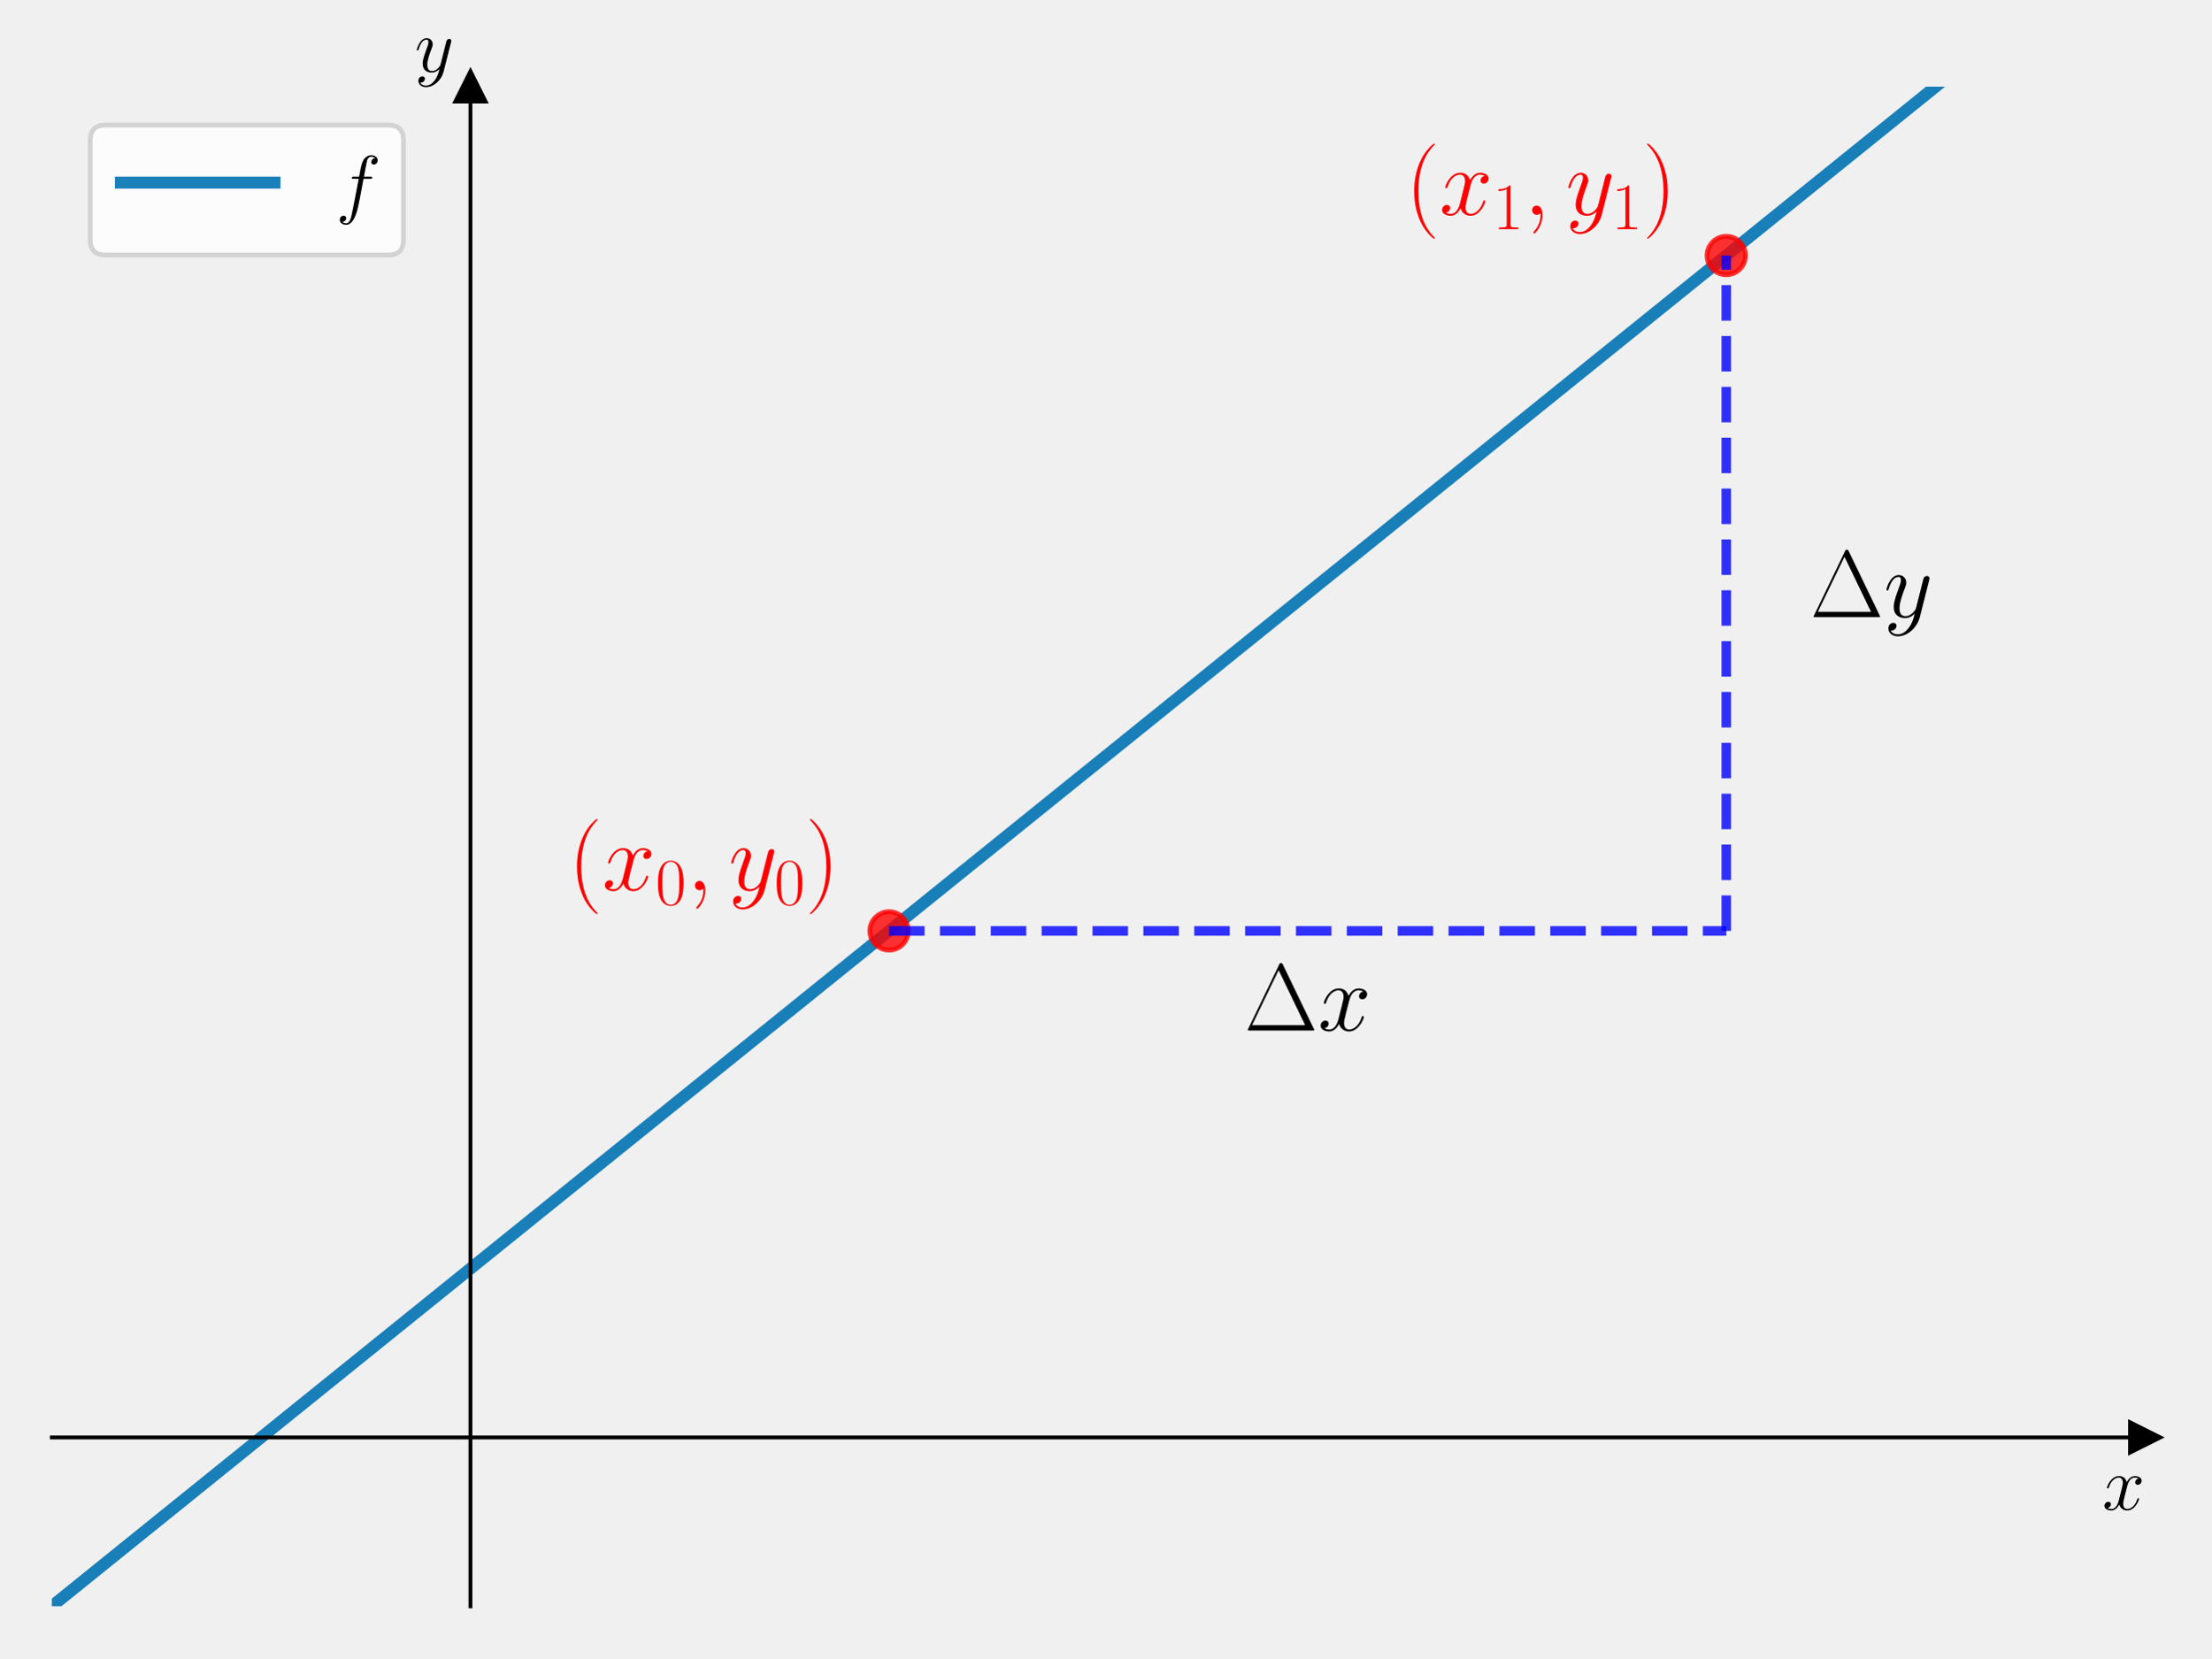
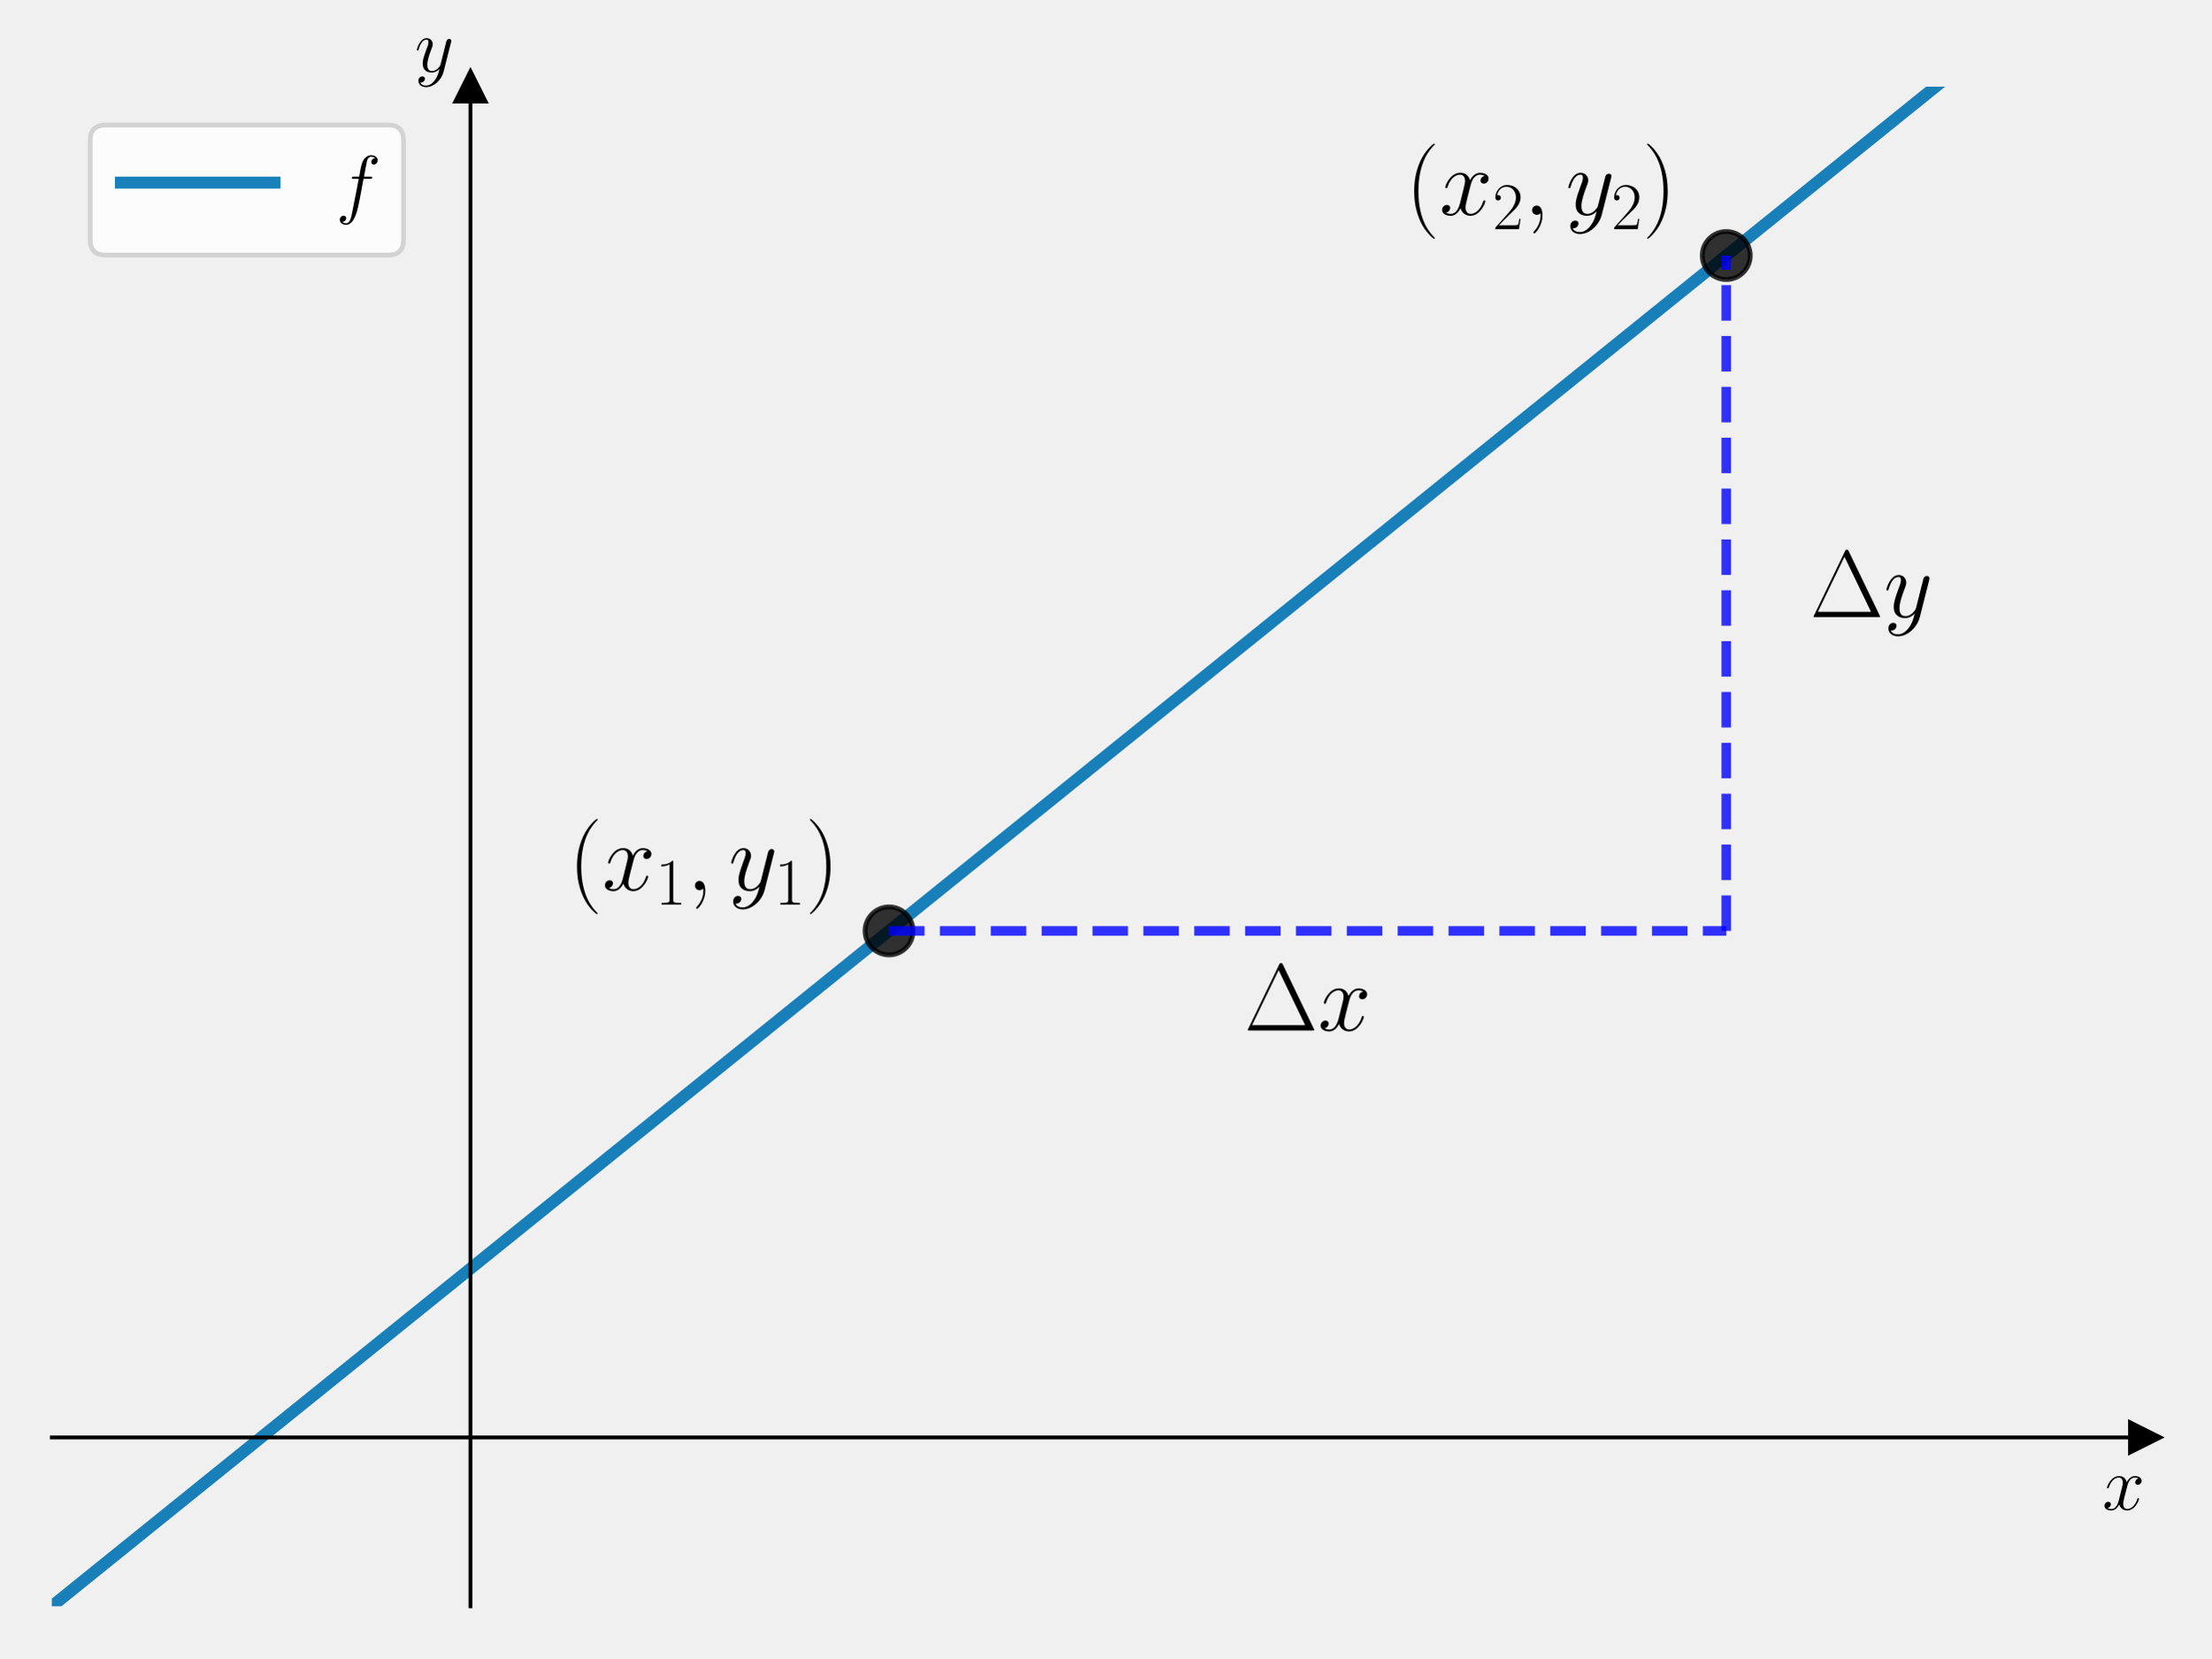
<svg xmlns="http://www.w3.org/2000/svg" xmlns:xlink="http://www.w3.org/1999/xlink" width="460.8pt" height="345.6pt" viewBox="0 0 460.8 345.6" version="1.1">
  <defs>
    <style type="text/css">*{stroke-linejoin: round; stroke-linecap: butt}</style>
  </defs>
  <g id="figure_1">
    <g id="patch_1">
      <path d="M 0 345.6  L 460.8 345.6  L 460.8 0  L 0 0  L 0 345.6  z " style="fill: none" />
    </g>
    <g id="axes_1">
      <g id="patch_2">
        <path d="M 10.8 334.8  L 447 334.8  L 447 18.065  L 10.8 18.065  L 10.8 334.8  z " style="fill: none" />
      </g>
      <g id="matplotlib.axis_1">
        <g id="text_1">
          <g transform="translate(438.1306 314.6768) scale(0.16 -0.16)">
            <defs>
              <path id="CMMI12-78" d="M 3034 2606  C 2829 2567 2752 2414 2752 2293  C 2752 2139 2874 2088 2963 2088  C 3155 2088 3290 2254 3290 2427  C 3290 2695 2982 2816 2714 2816  C 2323 2816 2106 2433 2048 2312  C 1901 2816 1504 2816 1389 2816  C 736 2816 390 1980 390 1839  C 390 1814 416 1782 461 1782  C 512 1782 525 1820 538 1846  C 755 2555 1184 2689 1370 2689  C 1658 2689 1715 2420 1715 2267  C 1715 2127 1677 1980 1600 1673  L 1382 798  C 1286 415 1101 64 762 64  C 730 64 570 64 435 147  C 666 192 717 383 717 460  C 717 588 621 664 499 664  C 346 664 179 530 179 326  C 179 57 480 -64 755 -64  C 1062 -64 1280 179 1414 441  C 1517 64 1837 -64 2074 -64  C 2726 -64 3072 773 3072 913  C 3072 945 3046 971 3008 971  C 2950 971 2944 939 2925 888  C 2752 326 2381 64 2093 64  C 1869 64 1747 230 1747 492  C 1747 632 1773 734 1875 1156  L 2099 2024  C 2195 2408 2413 2689 2707 2689  C 2720 2689 2899 2689 3034 2606  z " transform="scale(0.015625)" />
            </defs>
            <use xlink:href="#CMMI12-78" transform="scale(0.996264)" />
          </g>
        </g>
      </g>
      <g id="matplotlib.axis_2">
        <g id="text_2">
          <g transform="translate(86.42973 14.96506) scale(0.16 -0.16)">
            <defs>
              <path id="CMMI12-79" d="M 1683 -700  C 1510 -939 1261 -1152 947 -1152  C 870 -1152 563 -1152 467 -889  C 486 -895 518 -895 531 -895  C 723 -895 851 -729 851 -582  C 851 -435 730 -384 634 -384  C 531 -384 307 -458 307 -759  C 307 -1071 582 -1286 947 -1286  C 1587 -1286 2234 -700 2413 6  L 3040 2485  C 3046 2517 3059 2556 3059 2594  C 3059 2689 2982 2753 2886 2753  C 2829 2753 2694 2727 2643 2535  L 2170 658  C 2138 543 2138 530 2086 460  C 1958 281 1747 64 1440 64  C 1082 64 1050 415 1050 588  C 1050 952 1222 1443 1395 1903  C 1466 2088 1504 2178 1504 2305  C 1504 2574 1312 2816 998 2816  C 410 2816 173 1890 173 1839  C 173 1814 198 1782 243 1782  C 301 1782 307 1807 333 1897  C 486 2433 730 2689 979 2689  C 1037 2689 1146 2689 1146 2478  C 1146 2312 1075 2127 979 1884  C 666 1047 666 837 666 683  C 666 77 1101 -64 1421 -64  C 1606 -64 1837 -6 2061 230  L 2067 224  C 1971 -147 1907 -392 1683 -700  z " transform="scale(0.015625)" />
            </defs>
            <use xlink:href="#CMMI12-79" transform="scale(0.996264)" />
          </g>
        </g>
      </g>
      <g id="line2d_1">
        <defs>
-           <path id="mddd7d23dda" d="M 3 0  L -3 -3  L -3 3  z " style="stroke: #000000; stroke-linejoin: miter" />
+           <path id="m98dd2eaee5" d="M 3 0  L -3 -3  L -3 3  z " style="stroke: #000000; stroke-linejoin: miter" />
        </defs>
        <g>
-           <use xlink:href="#mddd7d23dda" x="447" y="299.607" style="stroke: #000000; stroke-linejoin: miter" />
+           <use xlink:href="#m98dd2eaee5" x="447" y="299.607" style="stroke: #000000; stroke-linejoin: miter" />
        </g>
      </g>
      <g id="line2d_2">
        <defs>
-           <path id="m976b079ec6" d="M 0 -3  L -3 3  L 3 3  z " style="stroke: #000000; stroke-linejoin: miter" />
+           <path id="m1237bf2848" d="M 0 -3  L -3 3  L 3 3  z " style="stroke: #000000; stroke-linejoin: miter" />
        </defs>
        <g>
-           <use xlink:href="#m976b079ec6" x="98.04" y="18.065" style="stroke: #000000; stroke-linejoin: miter" />
+           <use xlink:href="#m1237bf2848" x="98.04" y="18.065" style="stroke: #000000; stroke-linejoin: miter" />
        </g>
      </g>
      <g id="line2d_3">
-         <path d="M 10.8 334.8  L 427.01 -1  L 427.01 -1  " clip-path="url(#pa9e40d3ab0)" style="fill: none; stroke: #0072b2; stroke-opacity: 0.9; stroke-width: 2.5; stroke-linecap: square" />
+         <path d="M 10.8 334.8  L 427.01 -1  L 427.01 -1  " clip-path="url(#p3690da7939)" style="fill: none; stroke: #0072b2; stroke-opacity: 0.9; stroke-width: 2.5; stroke-linecap: square" />
      </g>
      <g id="line2d_4">
        <defs>
-           <path id="m1e1170c880" d="M 0 4  C 1.061 4 2.078 3.579 2.828 2.828  C 3.579 2.078 4 1.061 4 0  C 4 -1.061 3.579 -2.078 2.828 -2.828  C 2.078 -3.579 1.061 -4 0 -4  C -1.061 -4 -2.078 -3.579 -2.828 -2.828  C -3.579 -2.078 -4 -1.061 -4 0  C -4 1.061 -3.579 2.078 -2.828 2.828  C -2.078 3.579 -1.061 4 0 4  z " style="stroke: #ff0000; stroke-opacity: 0.8" />
+           <path id="m208cf91a57" d="M 0 5  C 1.326 5 2.598 4.473 3.536 3.536  C 4.473 2.598 5 1.326 5 0  C 5 -1.326 4.473 -2.598 3.536 -3.536  C 2.598 -4.473 1.326 -5 0 -5  C -1.326 -5 -2.598 -4.473 -3.536 -3.536  C -4.473 -2.598 -5 -1.326 -5 0  C -5 1.326 -4.473 2.598 -3.536 3.536  C -2.598 4.473 -1.326 5 0 5  z " style="stroke: #000000; stroke-opacity: 0.8" />
        </defs>
-         <g clip-path="url(#pa9e40d3ab0)">
-           <use xlink:href="#m1e1170c880" x="185.28" y="194.029" style="fill: #ff0000; fill-opacity: 0.8; stroke: #ff0000; stroke-opacity: 0.8" />
+         <g clip-path="url(#p3690da7939)">
+           <use xlink:href="#m208cf91a57" x="185.28" y="194.029" style="fill-opacity: 0.8; stroke: #000000; stroke-opacity: 0.8" />
        </g>
      </g>
      <g id="line2d_5">
-         <g clip-path="url(#pa9e40d3ab0)">
-           <use xlink:href="#m1e1170c880" x="359.76" y="53.257" style="fill: #ff0000; fill-opacity: 0.8; stroke: #ff0000; stroke-opacity: 0.8" />
+         <g clip-path="url(#p3690da7939)">
+           <use xlink:href="#m208cf91a57" x="359.76" y="53.257" style="fill-opacity: 0.8; stroke: #000000; stroke-opacity: 0.8" />
        </g>
      </g>
      <g id="LineCollection_1">
-         <path d="M 185.28 194.029  L 359.76 194.029  " clip-path="url(#pa9e40d3ab0)" style="fill: none; stroke-dasharray: 7.4,3.2; stroke-dashoffset: 0; stroke: #0000ff; stroke-opacity: 0.8; stroke-width: 2" />
+         <path d="M 185.28 194.029  L 359.76 194.029  " clip-path="url(#p3690da7939)" style="fill: none; stroke-dasharray: 7.4,3.2; stroke-dashoffset: 0; stroke: #0000ff; stroke-opacity: 0.8; stroke-width: 2" />
      </g>
      <g id="LineCollection_2">
-         <path d="M 359.76 194.029  L 359.76 53.257  " clip-path="url(#pa9e40d3ab0)" style="fill: none; stroke-dasharray: 7.4,3.2; stroke-dashoffset: 0; stroke: #0000ff; stroke-opacity: 0.8; stroke-width: 2" />
+         <path d="M 359.76 194.029  L 359.76 53.257  " clip-path="url(#p3690da7939)" style="fill: none; stroke-dasharray: 7.4,3.2; stroke-dashoffset: 0; stroke: #0000ff; stroke-opacity: 0.8; stroke-width: 2" />
      </g>
      <g id="patch_3">
        <path d="M 98.04 334.8  L 98.04 18.065  " style="fill: none; stroke: #000000; stroke-width: 0.8; stroke-linejoin: miter; stroke-linecap: square" />
      </g>
      <g id="patch_4">
        <path d="M 447 334.8  L 447 18.065  " style="fill: none" />
      </g>
      <g id="patch_5">
        <path d="M 10.8 299.607  L 447 299.607  " style="fill: none; stroke: #000000; stroke-width: 0.8; stroke-linejoin: miter; stroke-linecap: square" />
      </g>
      <g id="patch_6">
        <path d="M 10.8 18.065  L 447 18.065  " style="fill: none" />
      </g>
      <g id="text_3">
-         <g style="fill: #ff0000" transform="translate(118.4506 185.5448) scale(0.2 -0.2)">
+         <g transform="translate(118.4506 185.5448) scale(0.2 -0.2)">
          <defs>
            <path id="CMR17-28" d="M 1958 -1561  C 1958 -1555 1958 -1542 1939 -1523  C 1645 -1224 858 -407 858 1581  C 858 3569 1632 4379 1946 4697  C 1946 4704 1958 4717 1958 4736  C 1958 4755 1939 4768 1914 4768  C 1843 4768 1299 4296 986 3594  C 666 2887 576 2199 576 1588  C 576 1128 621 351 1005 -471  C 1312 -1135 1837 -1600 1914 -1600  C 1946 -1600 1958 -1587 1958 -1561  z " transform="scale(0.015625)" />
-             <path id="CMR17-30" d="M 2688 2025  C 2688 2416 2682 3080 2413 3591  C 2176 4039 1798 4198 1466 4198  C 1158 4198 768 4058 525 3597  C 269 3118 243 2524 243 2025  C 243 1661 250 1106 448 619  C 723 -39 1216 -128 1466 -128  C 1760 -128 2208 -7 2470 600  C 2662 1042 2688 1559 2688 2025  z M 1466 -26  C 1056 -26 813 325 723 812  C 653 1188 653 1738 653 2096  C 653 2588 653 2997 736 3387  C 858 3929 1216 4096 1466 4096  C 1728 4096 2067 3923 2189 3400  C 2272 3036 2278 2607 2278 2096  C 2278 1680 2278 1169 2202 792  C 2067 95 1690 -26 1466 -26  z " transform="scale(0.015625)" />
+             <path id="CMR17-31" d="M 1702 4058  C 1702 4192 1696 4192 1606 4192  C 1357 3916 979 3827 621 3827  C 602 3827 570 3827 563 3808  C 557 3795 557 3782 557 3648  C 755 3648 1088 3686 1344 3839  L 1344 461  C 1344 236 1331 160 781 160  L 589 160  L 589 0  C 896 0 1216 0 1523 0  C 1830 0 2150 0 2458 0  L 2458 160  L 2266 160  C 1715 160 1702 230 1702 458  L 1702 4058  z " transform="scale(0.015625)" />
            <path id="CMMI12-3b" d="M 1248 -31  C 1248 343 1126 619 864 619  C 659 619 557 453 557 313  C 557 172 653 0 870 0  C 954 0 1024 26 1082 83  C 1094 96 1101 96 1107 96  C 1120 96 1120 5 1120 -27  C 1120 -240 1082 -659 710 -1080  C 640 -1157 640 -1170 640 -1183  C 640 -1216 672 -1248 704 -1248  C 755 -1248 1248 -771 1248 -31  z " transform="scale(0.015625)" />
            <path id="CMR17-29" d="M 1683 1581  C 1683 2040 1638 2817 1254 3639  C 947 4303 422 4768 346 4768  C 326 4768 301 4761 301 4729  C 301 4717 307 4710 314 4697  C 621 4378 1402 3568 1402 1584  C 1402 -407 627 -1217 314 -1537  C 307 -1549 301 -1556 301 -1568  C 301 -1600 326 -1600 346 -1600  C 416 -1600 960 -1128 1274 -426  C 1594 281 1683 969 1683 1581  z " transform="scale(0.015625)" />
-           </defs>
-           <use xlink:href="#CMR17-28" transform="scale(0.996264)" />
-           <use xlink:href="#CMMI12-78" transform="translate(35.28077 0) scale(0.996264)" />
-           <use xlink:href="#CMR17-30" transform="translate(90.71483 -14.94392) scale(0.697382)" />
-           <use xlink:href="#CMMI12-3b" transform="translate(123.1961 0) scale(0.996264)" />
-           <use xlink:href="#CMMI12-79" transform="translate(166.8977 0) scale(0.996264)" />
-           <use xlink:href="#CMR17-30" transform="translate(214.4619 -14.94392) scale(0.697382)" />
-           <use xlink:href="#CMR17-29" transform="translate(246.9432 0) scale(0.996264)" />
-         </g>
-       </g>
-       <g id="text_4">
-         <g style="fill: #ff0000" transform="translate(292.9306 44.77343) scale(0.2 -0.2)">
-           <defs>
-             <path id="CMR17-31" d="M 1702 4058  C 1702 4192 1696 4192 1606 4192  C 1357 3916 979 3827 621 3827  C 602 3827 570 3827 563 3808  C 557 3795 557 3782 557 3648  C 755 3648 1088 3686 1344 3839  L 1344 461  C 1344 236 1331 160 781 160  L 589 160  L 589 0  C 896 0 1216 0 1523 0  C 1830 0 2150 0 2458 0  L 2458 160  L 2266 160  C 1715 160 1702 230 1702 458  L 1702 4058  z " transform="scale(0.015625)" />
          </defs>
          <use xlink:href="#CMR17-28" transform="scale(0.996264)" />
          <use xlink:href="#CMMI12-78" transform="translate(35.28077 0) scale(0.996264)" />
          <use xlink:href="#CMR17-31" transform="translate(90.71483 -14.94392) scale(0.697382)" />
          <use xlink:href="#CMMI12-3b" transform="translate(123.1961 0) scale(0.996264)" />
          <use xlink:href="#CMMI12-79" transform="translate(166.8977 0) scale(0.996264)" />
          <use xlink:href="#CMR17-31" transform="translate(214.4619 -14.94392) scale(0.697382)" />
+           <use xlink:href="#CMR17-29" transform="translate(246.9432 0) scale(0.996264)" />
+         </g>
+       </g>
+       <g id="text_4">
+         <g transform="translate(292.9306 44.77343) scale(0.2 -0.2)">
+           <defs>
+             <path id="CMR17-32" d="M 2669 989  L 2554 989  C 2490 536 2438 459 2413 420  C 2381 369 1920 369 1830 369  L 602 369  C 832 619 1280 1072 1824 1597  C 2214 1967 2669 2402 2669 3035  C 2669 3790 2067 4224 1395 4224  C 691 4224 262 3604 262 3030  C 262 2780 448 2748 525 2748  C 589 2748 781 2787 781 3010  C 781 3207 614 3264 525 3264  C 486 3264 448 3258 422 3245  C 544 3790 915 4058 1306 4058  C 1862 4058 2227 3617 2227 3035  C 2227 2479 1901 2000 1536 1584  L 262 146  L 262 0  L 2515 0  L 2669 989  z " transform="scale(0.015625)" />
+           </defs>
+           <use xlink:href="#CMR17-28" transform="scale(0.996264)" />
+           <use xlink:href="#CMMI12-78" transform="translate(35.28077 0) scale(0.996264)" />
+           <use xlink:href="#CMR17-32" transform="translate(90.71483 -14.94392) scale(0.697382)" />
+           <use xlink:href="#CMMI12-3b" transform="translate(123.1961 0) scale(0.996264)" />
+           <use xlink:href="#CMMI12-79" transform="translate(166.8977 0) scale(0.996264)" />
+           <use xlink:href="#CMR17-32" transform="translate(214.4619 -14.94392) scale(0.697382)" />
          <use xlink:href="#CMR17-29" transform="translate(246.9432 0) scale(0.996264)" />
        </g>
      </g>
      <g id="text_5">
        <g transform="translate(259.2846 214.788) scale(0.2 -0.2)">
          <defs>
            <path id="CMR17-1" d="M 2598 4403  C 2547 4512 2522 4512 2470 4512  C 2394 4512 2387 4499 2342 4409  L 269 109  C 262 96 237 38 237 32  C 237 6 243 0 358 0  L 4576 0  C 4691 0 4698 6 4698 32  C 4698 38 4672 96 4666 109  L 2598 4403  z M 2310 4038  L 4083 358  L 531 358  L 2310 4038  z " transform="scale(0.015625)" />
          </defs>
          <use xlink:href="#CMR17-1" transform="scale(0.996264)" />
          <use xlink:href="#CMMI12-78" transform="translate(76.91959 0) scale(0.996264)" />
        </g>
      </g>
      <g id="text_6">
        <g transform="translate(377.208 128.6237) scale(0.2 -0.2)">
          <use xlink:href="#CMR17-1" transform="scale(0.996264)" />
          <use xlink:href="#CMMI12-79" transform="translate(76.91959 0) scale(0.996264)" />
        </g>
      </g>
      <g id="legend_1">
        <g id="patch_7">
          <path d="M 22 53.164  L 80.893 53.164  Q 84.093 53.164 84.093 49.964  L 84.093 29.265  Q 84.093 26.065 80.893 26.065  L 22 26.065  Q 18.8 26.065 18.8 29.265  L 18.8 49.964  Q 18.8 53.164 22 53.164  z " style="fill: #ffffff; opacity: 0.8; stroke: #cccccc; stroke-linejoin: miter" />
        </g>
        <g id="line2d_6">
          <path d="M 25.2 38.065  L 41.2 38.065  L 57.2 38.065  " style="fill: none; stroke: #0072b2; stroke-opacity: 0.9; stroke-width: 2.5; stroke-linecap: square" />
        </g>
        <g id="text_7">
          <g transform="translate(70 43.66453) scale(0.16 -0.16)">
            <defs>
              <path id="CMMI12-66" d="M 2854 2566  C 2982 2566 3034 2566 3034 2688  C 3034 2752 2982 2752 2867 2752  L 2349 2752  C 2470 3429 2560 3897 2611 4107  C 2650 4265 2784 4416 2950 4416  C 3085 4416 3219 4358 3283 4298  C 3034 4272 2957 4082 2957 3969  C 2957 3837 3053 3759 3174 3759  C 3302 3759 3494 3870 3494 4119  C 3494 4393 3226 4544 2944 4544  C 2669 4544 2400 4334 2272 4078  C 2157 3848 2093 3611 1946 2752  L 1517 2752  C 1395 2752 1331 2752 1331 2637  C 1331 2566 1370 2566 1498 2566  L 1907 2566  C 1792 1976 1530 542 1382 -137  C 1274 -689 1178 -1152 858 -1152  C 838 -1152 653 -1152 538 -1031  C 864 -1005 864 -726 864 -720  C 864 -593 768 -517 646 -517  C 518 -517 326 -625 326 -867  C 326 -1140 608 -1280 858 -1280  C 1510 -1280 1779 -118 1850 199  C 1965 688 2278 2376 2310 2566  L 2854 2566  z " transform="scale(0.015625)" />
            </defs>
            <use xlink:href="#CMMI12-66" transform="scale(0.996264)" />
          </g>
        </g>
      </g>
    </g>
  </g>
  <defs>
-     <clipPath id="pa9e40d3ab0">
+     <clipPath id="p3690da7939">
      <rect x="10.8" y="18.065" width="436.2" height="316.735" />
    </clipPath>
  </defs>
</svg>
